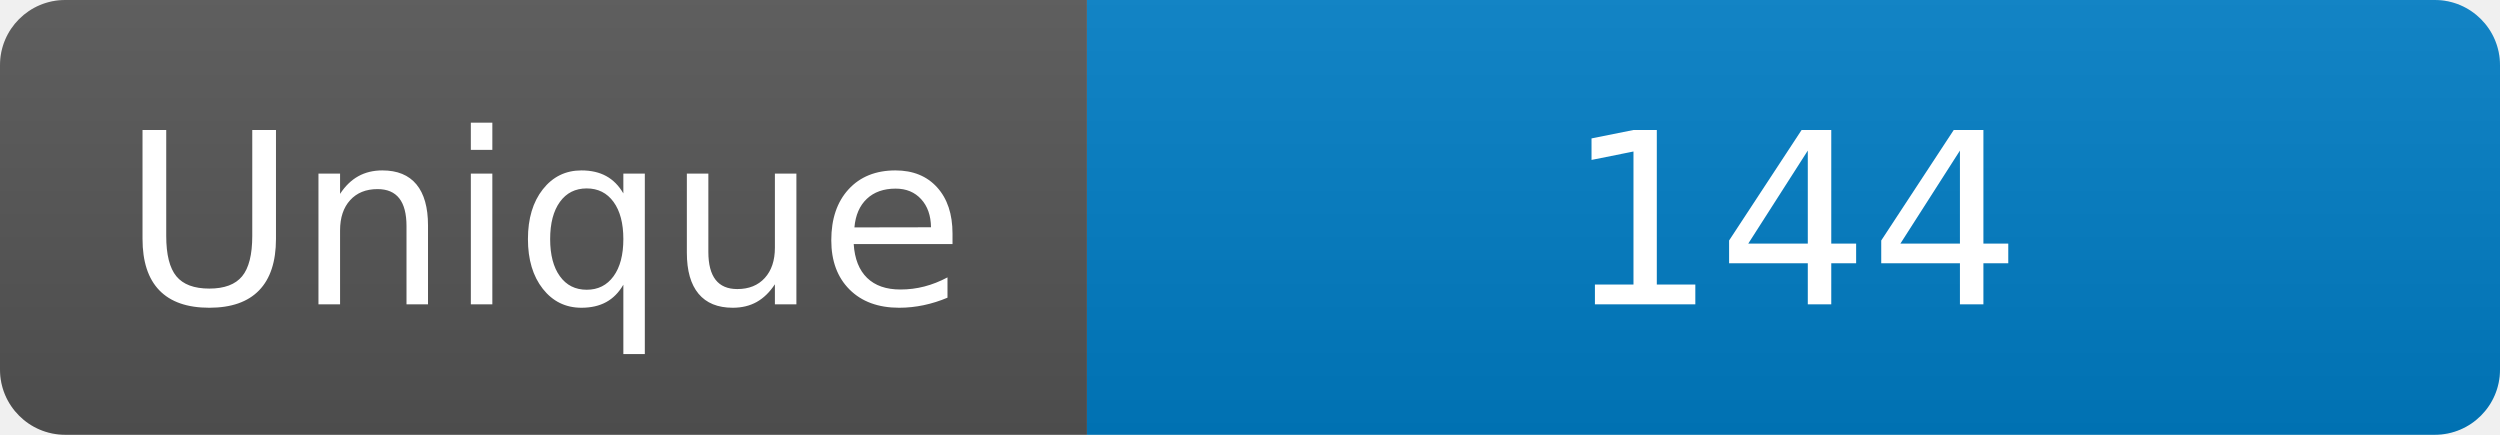
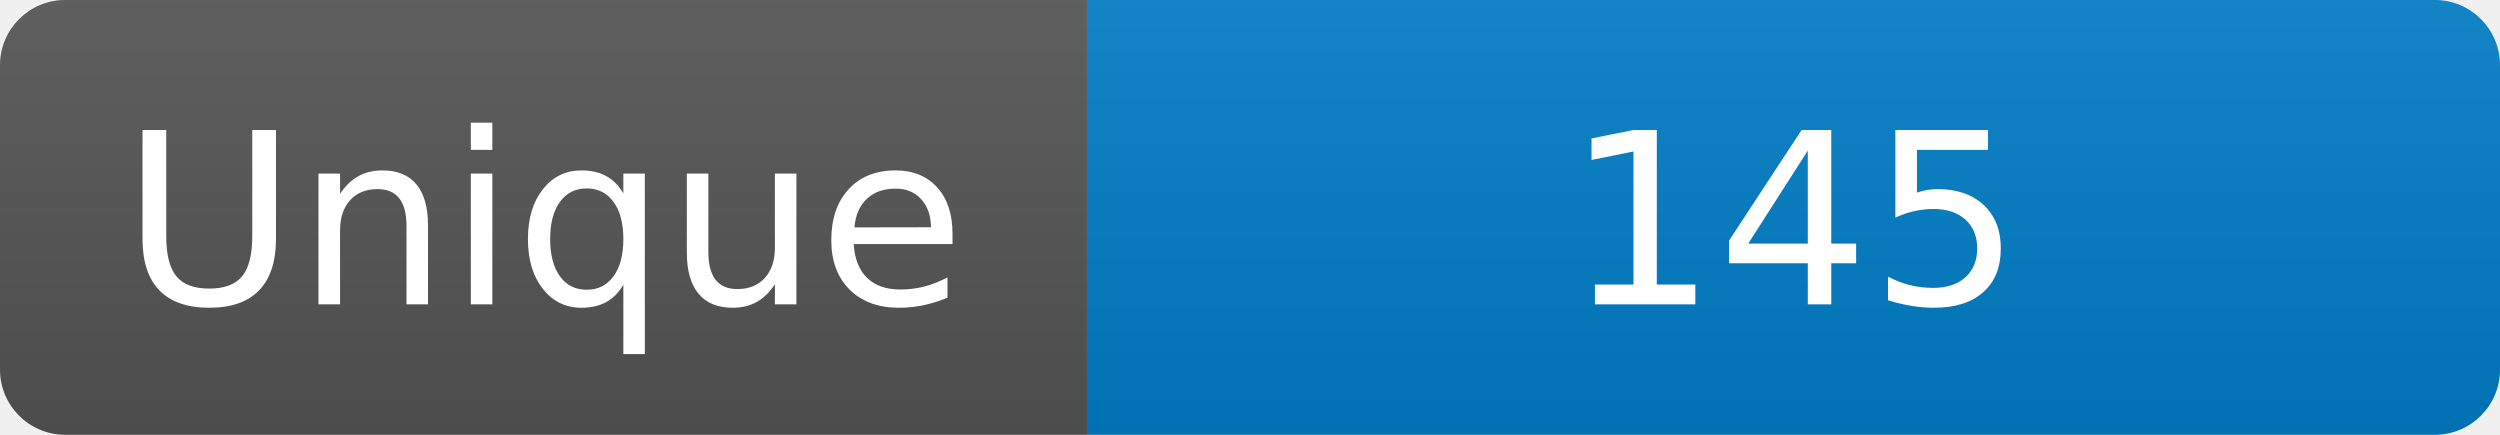
<svg xmlns="http://www.w3.org/2000/svg" width="115" height="20" role="img" aria-label="Maintained?: yes">
  <linearGradient id="s" x2="0" y2="100%">
    <stop offset="0" stop-color="#bbb" stop-opacity=".1" />
    <stop offset="1" stop-opacity=".1" />
  </linearGradient>
  <clipPath id="r">
    <rect width="115" height="20" rx="3" fill="#fff" />
  </clipPath>
  <g clip-path="url(#r)">
    <rect width="50" height="20" fill="#555" />
    <rect x="50" width="160" height="20" fill="#007ec6" />
    <rect width="115" height="20" fill="url(#s)" />
  </g>
  <g fill="#fff" text-anchor="middle" font-family="Verdana,Geneva,DejaVu Sans,sans-serif" font-size="110">
    <text x="250" y="140" transform="scale(.1)" fill="#fff">Unique</text>
-     <text x="825" y="140" transform="scale(.1)" fill="#fff">144</text>
+     <text x="825" y="140" transform="scale(.1)" fill="#fff">145</text>
  </g>
</svg>
